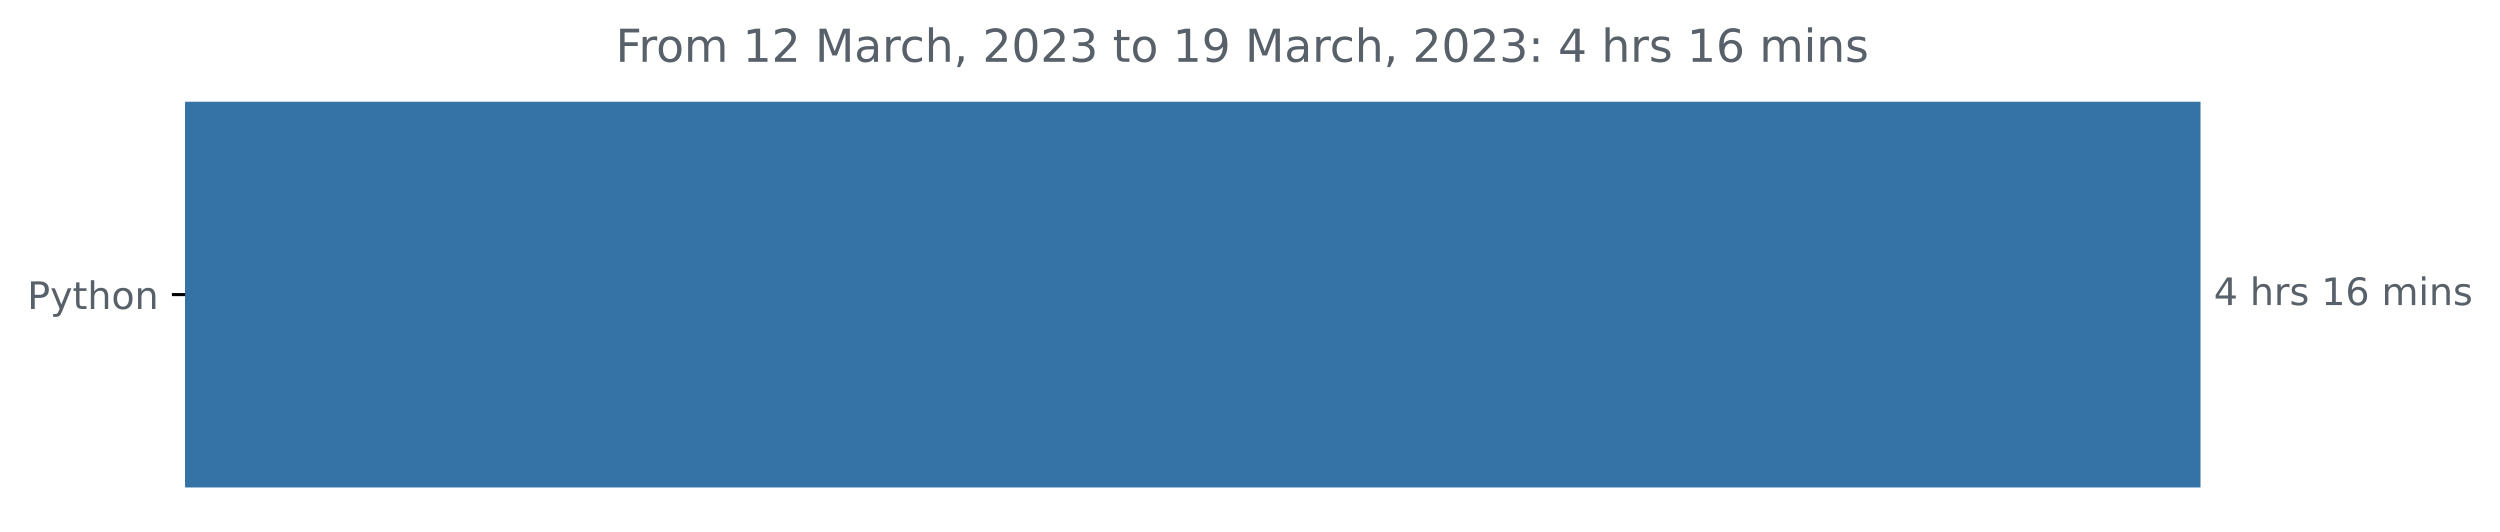
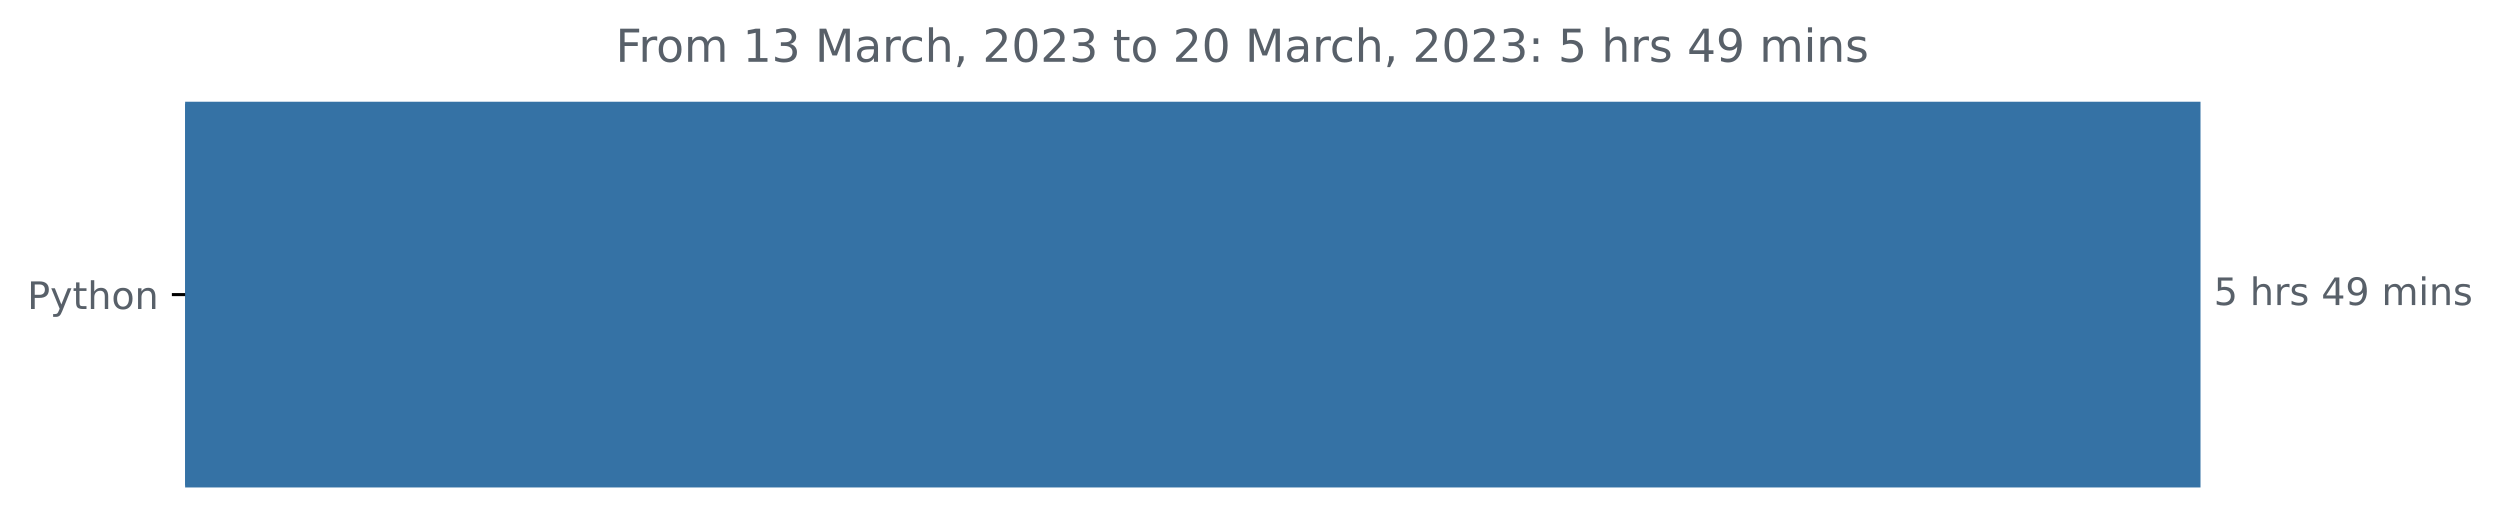
<svg xmlns="http://www.w3.org/2000/svg" xmlns:xlink="http://www.w3.org/1999/xlink" width="659.836pt" height="140.398pt" viewBox="0 0 659.836 140.398" version="1.1">
  <defs>
    <style type="text/css">*{stroke-linejoin: round; stroke-linecap: butt}</style>
  </defs>
  <g id="figure_1">
    <g id="patch_1">
      <path d="M 0 140.398  L 659.836 140.398  L 659.836 0  L 0 0  L 0 140.398  z " style="fill: none" />
    </g>
    <g id="axes_1">
      <g id="patch_2">
-         <path d="M 48.862 27.358  L 580.291 27.358  L 580.291 128.158  L 48.862 128.158  z " clip-path="url(#p1f346b2fd3)" style="fill: #3572a5; stroke: #3572a5; stroke-linejoin: miter" />
+         <path d="M 48.862 27.358  L 580.291 27.358  L 580.291 128.158  L 48.862 128.158  z " clip-path="url(#p8efb8537be)" style="fill: #3572a5; stroke: #3572a5; stroke-linejoin: miter" />
      </g>
      <g id="matplotlib.axis_1" />
      <g id="matplotlib.axis_2">
        <g id="ytick_1">
          <g id="line2d_1">
            <defs>
-               <path id="m961f32a7cb" d="M 0 0  L -3.5 0  " style="stroke: #000000; stroke-width: 0.8" />
+               <path id="mfcb555b1bd" d="M 0 0  L -3.5 0  " style="stroke: #000000; stroke-width: 0.8" />
            </defs>
            <g>
-               <use xlink:href="#m961f32a7cb" x="48.862" y="77.758" style="stroke: #000000; stroke-width: 0.8" />
+               <use xlink:href="#mfcb555b1bd" x="48.862" y="77.758" style="stroke: #000000; stroke-width: 0.8" />
            </g>
          </g>
          <g id="text_1">
            <g style="fill: #586069" transform="translate(7.2 81.55734)scale(0.1 -0.1)">
              <defs>
                <path id="DejaVuSans-50" d="M 1259 4147  L 1259 2394  L 2053 2394  Q 2494 2394 2734 2622  Q 2975 2850 2975 3272  Q 2975 3691 2734 3919  Q 2494 4147 2053 4147  L 1259 4147  z M 628 4666  L 2053 4666  Q 2838 4666 3239 4311  Q 3641 3956 3641 3272  Q 3641 2581 3239 2228  Q 2838 1875 2053 1875  L 1259 1875  L 1259 0  L 628 0  L 628 4666  z " transform="scale(0.015625)" />
                <path id="DejaVuSans-79" d="M 2059 -325  Q 1816 -950 1584 -1140  Q 1353 -1331 966 -1331  L 506 -1331  L 506 -850  L 844 -850  Q 1081 -850 1212 -737  Q 1344 -625 1503 -206  L 1606 56  L 191 3500  L 800 3500  L 1894 763  L 2988 3500  L 3597 3500  L 2059 -325  z " transform="scale(0.015625)" />
                <path id="DejaVuSans-74" d="M 1172 4494  L 1172 3500  L 2356 3500  L 2356 3053  L 1172 3053  L 1172 1153  Q 1172 725 1289 603  Q 1406 481 1766 481  L 2356 481  L 2356 0  L 1766 0  Q 1100 0 847 248  Q 594 497 594 1153  L 594 3053  L 172 3053  L 172 3500  L 594 3500  L 594 4494  L 1172 4494  z " transform="scale(0.015625)" />
                <path id="DejaVuSans-68" d="M 3513 2113  L 3513 0  L 2938 0  L 2938 2094  Q 2938 2591 2744 2837  Q 2550 3084 2163 3084  Q 1697 3084 1428 2787  Q 1159 2491 1159 1978  L 1159 0  L 581 0  L 581 4863  L 1159 4863  L 1159 2956  Q 1366 3272 1645 3428  Q 1925 3584 2291 3584  Q 2894 3584 3203 3211  Q 3513 2838 3513 2113  z " transform="scale(0.015625)" />
                <path id="DejaVuSans-6f" d="M 1959 3097  Q 1497 3097 1228 2736  Q 959 2375 959 1747  Q 959 1119 1226 758  Q 1494 397 1959 397  Q 2419 397 2687 759  Q 2956 1122 2956 1747  Q 2956 2369 2687 2733  Q 2419 3097 1959 3097  z M 1959 3584  Q 2709 3584 3137 3096  Q 3566 2609 3566 1747  Q 3566 888 3137 398  Q 2709 -91 1959 -91  Q 1206 -91 779 398  Q 353 888 353 1747  Q 353 2609 779 3096  Q 1206 3584 1959 3584  z " transform="scale(0.015625)" />
                <path id="DejaVuSans-6e" d="M 3513 2113  L 3513 0  L 2938 0  L 2938 2094  Q 2938 2591 2744 2837  Q 2550 3084 2163 3084  Q 1697 3084 1428 2787  Q 1159 2491 1159 1978  L 1159 0  L 581 0  L 581 3500  L 1159 3500  L 1159 2956  Q 1366 3272 1645 3428  Q 1925 3584 2291 3584  Q 2894 3584 3203 3211  Q 3513 2838 3513 2113  z " transform="scale(0.015625)" />
              </defs>
              <use xlink:href="#DejaVuSans-50" />
              <use xlink:href="#DejaVuSans-79" x="60.303" />
              <use xlink:href="#DejaVuSans-74" x="119.482" />
              <use xlink:href="#DejaVuSans-68" x="158.691" />
              <use xlink:href="#DejaVuSans-6f" x="222.07" />
              <use xlink:href="#DejaVuSans-6e" x="283.252" />
            </g>
          </g>
        </g>
      </g>
      <g id="text_2">
        <g style="fill: #586069" transform="translate(584.2911 80.5175)scale(0.1 -0.1)">
          <defs>
-             <path id="DejaVuSans-34" d="M 2419 4116  L 825 1625  L 2419 1625  L 2419 4116  z M 2253 4666  L 3047 4666  L 3047 1625  L 3713 1625  L 3713 1100  L 3047 1100  L 3047 0  L 2419 0  L 2419 1100  L 313 1100  L 313 1709  L 2253 4666  z " transform="scale(0.015625)" />
+             <path id="DejaVuSans-35" d="M 691 4666  L 3169 4666  L 3169 4134  L 1269 4134  L 1269 2991  Q 1406 3038 1543 3061  Q 1681 3084 1819 3084  Q 2600 3084 3056 2656  Q 3513 2228 3513 1497  Q 3513 744 3044 326  Q 2575 -91 1722 -91  Q 1428 -91 1123 -41  Q 819 9 494 109  L 494 744  Q 775 591 1075 516  Q 1375 441 1709 441  Q 2250 441 2565 725  Q 2881 1009 2881 1497  Q 2881 1984 2565 2268  Q 2250 2553 1709 2553  Q 1456 2553 1204 2497  Q 953 2441 691 2322  L 691 4666  z " transform="scale(0.015625)" />
            <path id="DejaVuSans-20" transform="scale(0.015625)" />
            <path id="DejaVuSans-72" d="M 2631 2963  Q 2534 3019 2420 3045  Q 2306 3072 2169 3072  Q 1681 3072 1420 2755  Q 1159 2438 1159 1844  L 1159 0  L 581 0  L 581 3500  L 1159 3500  L 1159 2956  Q 1341 3275 1631 3429  Q 1922 3584 2338 3584  Q 2397 3584 2469 3576  Q 2541 3569 2628 3553  L 2631 2963  z " transform="scale(0.015625)" />
            <path id="DejaVuSans-73" d="M 2834 3397  L 2834 2853  Q 2591 2978 2328 3040  Q 2066 3103 1784 3103  Q 1356 3103 1142 2972  Q 928 2841 928 2578  Q 928 2378 1081 2264  Q 1234 2150 1697 2047  L 1894 2003  Q 2506 1872 2764 1633  Q 3022 1394 3022 966  Q 3022 478 2636 193  Q 2250 -91 1575 -91  Q 1294 -91 989 -36  Q 684 19 347 128  L 347 722  Q 666 556 975 473  Q 1284 391 1588 391  Q 1994 391 2212 530  Q 2431 669 2431 922  Q 2431 1156 2273 1281  Q 2116 1406 1581 1522  L 1381 1569  Q 847 1681 609 1914  Q 372 2147 372 2553  Q 372 3047 722 3315  Q 1072 3584 1716 3584  Q 2034 3584 2315 3537  Q 2597 3491 2834 3397  z " transform="scale(0.015625)" />
-             <path id="DejaVuSans-31" d="M 794 531  L 1825 531  L 1825 4091  L 703 3866  L 703 4441  L 1819 4666  L 2450 4666  L 2450 531  L 3481 531  L 3481 0  L 794 0  L 794 531  z " transform="scale(0.015625)" />
-             <path id="DejaVuSans-36" d="M 2113 2584  Q 1688 2584 1439 2293  Q 1191 2003 1191 1497  Q 1191 994 1439 701  Q 1688 409 2113 409  Q 2538 409 2786 701  Q 3034 994 3034 1497  Q 3034 2003 2786 2293  Q 2538 2584 2113 2584  z M 3366 4563  L 3366 3988  Q 3128 4100 2886 4159  Q 2644 4219 2406 4219  Q 1781 4219 1451 3797  Q 1122 3375 1075 2522  Q 1259 2794 1537 2939  Q 1816 3084 2150 3084  Q 2853 3084 3261 2657  Q 3669 2231 3669 1497  Q 3669 778 3244 343  Q 2819 -91 2113 -91  Q 1303 -91 875 529  Q 447 1150 447 2328  Q 447 3434 972 4092  Q 1497 4750 2381 4750  Q 2619 4750 2861 4703  Q 3103 4656 3366 4563  z " transform="scale(0.015625)" />
+             <path id="DejaVuSans-34" d="M 2419 4116  L 825 1625  L 2419 1625  L 2419 4116  z M 2253 4666  L 3047 4666  L 3047 1625  L 3713 1625  L 3713 1100  L 3047 1100  L 3047 0  L 2419 0  L 2419 1100  L 313 1100  L 313 1709  L 2253 4666  z " transform="scale(0.015625)" />
+             <path id="DejaVuSans-39" d="M 703 97  L 703 672  Q 941 559 1184 500  Q 1428 441 1663 441  Q 2288 441 2617 861  Q 2947 1281 2994 2138  Q 2813 1869 2534 1725  Q 2256 1581 1919 1581  Q 1219 1581 811 2004  Q 403 2428 403 3163  Q 403 3881 828 4315  Q 1253 4750 1959 4750  Q 2769 4750 3195 4129  Q 3622 3509 3622 2328  Q 3622 1225 3098 567  Q 2575 -91 1691 -91  Q 1453 -91 1209 -44  Q 966 3 703 97  z M 1959 2075  Q 2384 2075 2632 2365  Q 2881 2656 2881 3163  Q 2881 3666 2632 3958  Q 2384 4250 1959 4250  Q 1534 4250 1286 3958  Q 1038 3666 1038 3163  Q 1038 2656 1286 2365  Q 1534 2075 1959 2075  z " transform="scale(0.015625)" />
            <path id="DejaVuSans-6d" d="M 3328 2828  Q 3544 3216 3844 3400  Q 4144 3584 4550 3584  Q 5097 3584 5394 3201  Q 5691 2819 5691 2113  L 5691 0  L 5113 0  L 5113 2094  Q 5113 2597 4934 2840  Q 4756 3084 4391 3084  Q 3944 3084 3684 2787  Q 3425 2491 3425 1978  L 3425 0  L 2847 0  L 2847 2094  Q 2847 2600 2669 2842  Q 2491 3084 2119 3084  Q 1678 3084 1418 2786  Q 1159 2488 1159 1978  L 1159 0  L 581 0  L 581 3500  L 1159 3500  L 1159 2956  Q 1356 3278 1631 3431  Q 1906 3584 2284 3584  Q 2666 3584 2933 3390  Q 3200 3197 3328 2828  z " transform="scale(0.015625)" />
            <path id="DejaVuSans-69" d="M 603 3500  L 1178 3500  L 1178 0  L 603 0  L 603 3500  z M 603 4863  L 1178 4863  L 1178 4134  L 603 4134  L 603 4863  z " transform="scale(0.015625)" />
          </defs>
-           <use xlink:href="#DejaVuSans-34" />
+           <use xlink:href="#DejaVuSans-35" />
          <use xlink:href="#DejaVuSans-20" x="63.623" />
          <use xlink:href="#DejaVuSans-68" x="95.41" />
          <use xlink:href="#DejaVuSans-72" x="158.789" />
          <use xlink:href="#DejaVuSans-73" x="199.902" />
          <use xlink:href="#DejaVuSans-20" x="252.002" />
-           <use xlink:href="#DejaVuSans-31" x="283.789" />
-           <use xlink:href="#DejaVuSans-36" x="347.412" />
+           <use xlink:href="#DejaVuSans-34" x="283.789" />
+           <use xlink:href="#DejaVuSans-39" x="347.412" />
          <use xlink:href="#DejaVuSans-20" x="411.035" />
          <use xlink:href="#DejaVuSans-6d" x="442.822" />
          <use xlink:href="#DejaVuSans-69" x="540.234" />
          <use xlink:href="#DejaVuSans-6e" x="568.018" />
          <use xlink:href="#DejaVuSans-73" x="631.396" />
        </g>
      </g>
      <g id="text_3">
        <g style="fill: #586069" transform="translate(162.495 16.31812)scale(0.12 -0.12)">
          <defs>
            <path id="DejaVuSans-46" d="M 628 4666  L 3309 4666  L 3309 4134  L 1259 4134  L 1259 2759  L 3109 2759  L 3109 2228  L 1259 2228  L 1259 0  L 628 0  L 628 4666  z " transform="scale(0.015625)" />
-             <path id="DejaVuSans-32" d="M 1228 531  L 3431 531  L 3431 0  L 469 0  L 469 531  Q 828 903 1448 1529  Q 2069 2156 2228 2338  Q 2531 2678 2651 2914  Q 2772 3150 2772 3378  Q 2772 3750 2511 3984  Q 2250 4219 1831 4219  Q 1534 4219 1204 4116  Q 875 4013 500 3803  L 500 4441  Q 881 4594 1212 4672  Q 1544 4750 1819 4750  Q 2544 4750 2975 4387  Q 3406 4025 3406 3419  Q 3406 3131 3298 2873  Q 3191 2616 2906 2266  Q 2828 2175 2409 1742  Q 1991 1309 1228 531  z " transform="scale(0.015625)" />
+             <path id="DejaVuSans-31" d="M 794 531  L 1825 531  L 1825 4091  L 703 3866  L 703 4441  L 1819 4666  L 2450 4666  L 2450 531  L 3481 531  L 3481 0  L 794 0  L 794 531  z " transform="scale(0.015625)" />
+             <path id="DejaVuSans-33" d="M 2597 2516  Q 3050 2419 3304 2112  Q 3559 1806 3559 1356  Q 3559 666 3084 287  Q 2609 -91 1734 -91  Q 1441 -91 1130 -33  Q 819 25 488 141  L 488 750  Q 750 597 1062 519  Q 1375 441 1716 441  Q 2309 441 2620 675  Q 2931 909 2931 1356  Q 2931 1769 2642 2001  Q 2353 2234 1838 2234  L 1294 2234  L 1294 2753  L 1863 2753  Q 2328 2753 2575 2939  Q 2822 3125 2822 3475  Q 2822 3834 2567 4026  Q 2313 4219 1838 4219  Q 1578 4219 1281 4162  Q 984 4106 628 3988  L 628 4550  Q 988 4650 1302 4700  Q 1616 4750 1894 4750  Q 2613 4750 3031 4423  Q 3450 4097 3450 3541  Q 3450 3153 3228 2886  Q 3006 2619 2597 2516  z " transform="scale(0.015625)" />
            <path id="DejaVuSans-4d" d="M 628 4666  L 1569 4666  L 2759 1491  L 3956 4666  L 4897 4666  L 4897 0  L 4281 0  L 4281 4097  L 3078 897  L 2444 897  L 1241 4097  L 1241 0  L 628 0  L 628 4666  z " transform="scale(0.015625)" />
            <path id="DejaVuSans-61" d="M 2194 1759  Q 1497 1759 1228 1600  Q 959 1441 959 1056  Q 959 750 1161 570  Q 1363 391 1709 391  Q 2188 391 2477 730  Q 2766 1069 2766 1631  L 2766 1759  L 2194 1759  z M 3341 1997  L 3341 0  L 2766 0  L 2766 531  Q 2569 213 2275 61  Q 1981 -91 1556 -91  Q 1019 -91 701 211  Q 384 513 384 1019  Q 384 1609 779 1909  Q 1175 2209 1959 2209  L 2766 2209  L 2766 2266  Q 2766 2663 2505 2880  Q 2244 3097 1772 3097  Q 1472 3097 1187 3025  Q 903 2953 641 2809  L 641 3341  Q 956 3463 1253 3523  Q 1550 3584 1831 3584  Q 2591 3584 2966 3190  Q 3341 2797 3341 1997  z " transform="scale(0.015625)" />
            <path id="DejaVuSans-63" d="M 3122 3366  L 3122 2828  Q 2878 2963 2633 3030  Q 2388 3097 2138 3097  Q 1578 3097 1268 2742  Q 959 2388 959 1747  Q 959 1106 1268 751  Q 1578 397 2138 397  Q 2388 397 2633 464  Q 2878 531 3122 666  L 3122 134  Q 2881 22 2623 -34  Q 2366 -91 2075 -91  Q 1284 -91 818 406  Q 353 903 353 1747  Q 353 2603 823 3093  Q 1294 3584 2113 3584  Q 2378 3584 2631 3529  Q 2884 3475 3122 3366  z " transform="scale(0.015625)" />
            <path id="DejaVuSans-2c" d="M 750 794  L 1409 794  L 1409 256  L 897 -744  L 494 -744  L 750 256  L 750 794  z " transform="scale(0.015625)" />
+             <path id="DejaVuSans-32" d="M 1228 531  L 3431 531  L 3431 0  L 469 0  L 469 531  Q 828 903 1448 1529  Q 2069 2156 2228 2338  Q 2531 2678 2651 2914  Q 2772 3150 2772 3378  Q 2772 3750 2511 3984  Q 2250 4219 1831 4219  Q 1534 4219 1204 4116  Q 875 4013 500 3803  L 500 4441  Q 881 4594 1212 4672  Q 1544 4750 1819 4750  Q 2544 4750 2975 4387  Q 3406 4025 3406 3419  Q 3406 3131 3298 2873  Q 3191 2616 2906 2266  Q 2828 2175 2409 1742  Q 1991 1309 1228 531  z " transform="scale(0.015625)" />
            <path id="DejaVuSans-30" d="M 2034 4250  Q 1547 4250 1301 3770  Q 1056 3291 1056 2328  Q 1056 1369 1301 889  Q 1547 409 2034 409  Q 2525 409 2770 889  Q 3016 1369 3016 2328  Q 3016 3291 2770 3770  Q 2525 4250 2034 4250  z M 2034 4750  Q 2819 4750 3233 4129  Q 3647 3509 3647 2328  Q 3647 1150 3233 529  Q 2819 -91 2034 -91  Q 1250 -91 836 529  Q 422 1150 422 2328  Q 422 3509 836 4129  Q 1250 4750 2034 4750  z " transform="scale(0.015625)" />
-             <path id="DejaVuSans-33" d="M 2597 2516  Q 3050 2419 3304 2112  Q 3559 1806 3559 1356  Q 3559 666 3084 287  Q 2609 -91 1734 -91  Q 1441 -91 1130 -33  Q 819 25 488 141  L 488 750  Q 750 597 1062 519  Q 1375 441 1716 441  Q 2309 441 2620 675  Q 2931 909 2931 1356  Q 2931 1769 2642 2001  Q 2353 2234 1838 2234  L 1294 2234  L 1294 2753  L 1863 2753  Q 2328 2753 2575 2939  Q 2822 3125 2822 3475  Q 2822 3834 2567 4026  Q 2313 4219 1838 4219  Q 1578 4219 1281 4162  Q 984 4106 628 3988  L 628 4550  Q 988 4650 1302 4700  Q 1616 4750 1894 4750  Q 2613 4750 3031 4423  Q 3450 4097 3450 3541  Q 3450 3153 3228 2886  Q 3006 2619 2597 2516  z " transform="scale(0.015625)" />
-             <path id="DejaVuSans-39" d="M 703 97  L 703 672  Q 941 559 1184 500  Q 1428 441 1663 441  Q 2288 441 2617 861  Q 2947 1281 2994 2138  Q 2813 1869 2534 1725  Q 2256 1581 1919 1581  Q 1219 1581 811 2004  Q 403 2428 403 3163  Q 403 3881 828 4315  Q 1253 4750 1959 4750  Q 2769 4750 3195 4129  Q 3622 3509 3622 2328  Q 3622 1225 3098 567  Q 2575 -91 1691 -91  Q 1453 -91 1209 -44  Q 966 3 703 97  z M 1959 2075  Q 2384 2075 2632 2365  Q 2881 2656 2881 3163  Q 2881 3666 2632 3958  Q 2384 4250 1959 4250  Q 1534 4250 1286 3958  Q 1038 3666 1038 3163  Q 1038 2656 1286 2365  Q 1534 2075 1959 2075  z " transform="scale(0.015625)" />
            <path id="DejaVuSans-3a" d="M 750 794  L 1409 794  L 1409 0  L 750 0  L 750 794  z M 750 3309  L 1409 3309  L 1409 2516  L 750 2516  L 750 3309  z " transform="scale(0.015625)" />
          </defs>
          <use xlink:href="#DejaVuSans-46" />
          <use xlink:href="#DejaVuSans-72" x="50.27" />
          <use xlink:href="#DejaVuSans-6f" x="89.133" />
          <use xlink:href="#DejaVuSans-6d" x="150.314" />
          <use xlink:href="#DejaVuSans-20" x="247.727" />
          <use xlink:href="#DejaVuSans-31" x="279.514" />
-           <use xlink:href="#DejaVuSans-32" x="343.137" />
+           <use xlink:href="#DejaVuSans-33" x="343.137" />
          <use xlink:href="#DejaVuSans-20" x="406.76" />
          <use xlink:href="#DejaVuSans-4d" x="438.547" />
          <use xlink:href="#DejaVuSans-61" x="524.826" />
          <use xlink:href="#DejaVuSans-72" x="586.105" />
          <use xlink:href="#DejaVuSans-63" x="624.969" />
          <use xlink:href="#DejaVuSans-68" x="679.949" />
          <use xlink:href="#DejaVuSans-2c" x="743.328" />
          <use xlink:href="#DejaVuSans-20" x="775.115" />
          <use xlink:href="#DejaVuSans-32" x="806.902" />
          <use xlink:href="#DejaVuSans-30" x="870.525" />
          <use xlink:href="#DejaVuSans-32" x="934.148" />
          <use xlink:href="#DejaVuSans-33" x="997.771" />
          <use xlink:href="#DejaVuSans-20" x="1061.395" />
          <use xlink:href="#DejaVuSans-74" x="1093.182" />
          <use xlink:href="#DejaVuSans-6f" x="1132.391" />
          <use xlink:href="#DejaVuSans-20" x="1193.572" />
-           <use xlink:href="#DejaVuSans-31" x="1225.359" />
-           <use xlink:href="#DejaVuSans-39" x="1288.982" />
+           <use xlink:href="#DejaVuSans-32" x="1225.359" />
+           <use xlink:href="#DejaVuSans-30" x="1288.982" />
          <use xlink:href="#DejaVuSans-20" x="1352.605" />
          <use xlink:href="#DejaVuSans-4d" x="1384.393" />
          <use xlink:href="#DejaVuSans-61" x="1470.672" />
          <use xlink:href="#DejaVuSans-72" x="1531.951" />
          <use xlink:href="#DejaVuSans-63" x="1570.814" />
          <use xlink:href="#DejaVuSans-68" x="1625.795" />
          <use xlink:href="#DejaVuSans-2c" x="1689.174" />
          <use xlink:href="#DejaVuSans-20" x="1720.961" />
          <use xlink:href="#DejaVuSans-32" x="1752.748" />
          <use xlink:href="#DejaVuSans-30" x="1816.371" />
          <use xlink:href="#DejaVuSans-32" x="1879.994" />
          <use xlink:href="#DejaVuSans-33" x="1943.617" />
          <use xlink:href="#DejaVuSans-3a" x="2007.24" />
          <use xlink:href="#DejaVuSans-20" x="2040.932" />
-           <use xlink:href="#DejaVuSans-34" x="2072.719" />
+           <use xlink:href="#DejaVuSans-35" x="2072.719" />
          <use xlink:href="#DejaVuSans-20" x="2136.342" />
          <use xlink:href="#DejaVuSans-68" x="2168.129" />
          <use xlink:href="#DejaVuSans-72" x="2231.508" />
          <use xlink:href="#DejaVuSans-73" x="2272.621" />
          <use xlink:href="#DejaVuSans-20" x="2324.721" />
-           <use xlink:href="#DejaVuSans-31" x="2356.508" />
-           <use xlink:href="#DejaVuSans-36" x="2420.131" />
+           <use xlink:href="#DejaVuSans-34" x="2356.508" />
+           <use xlink:href="#DejaVuSans-39" x="2420.131" />
          <use xlink:href="#DejaVuSans-20" x="2483.754" />
          <use xlink:href="#DejaVuSans-6d" x="2515.541" />
          <use xlink:href="#DejaVuSans-69" x="2612.953" />
          <use xlink:href="#DejaVuSans-6e" x="2640.736" />
          <use xlink:href="#DejaVuSans-73" x="2704.115" />
        </g>
      </g>
    </g>
  </g>
  <defs>
-     <clipPath id="p1f346b2fd3">
+     <clipPath id="p8efb8537be">
      <rect x="48.862" y="22.318" width="558" height="110.88" />
    </clipPath>
  </defs>
</svg>
